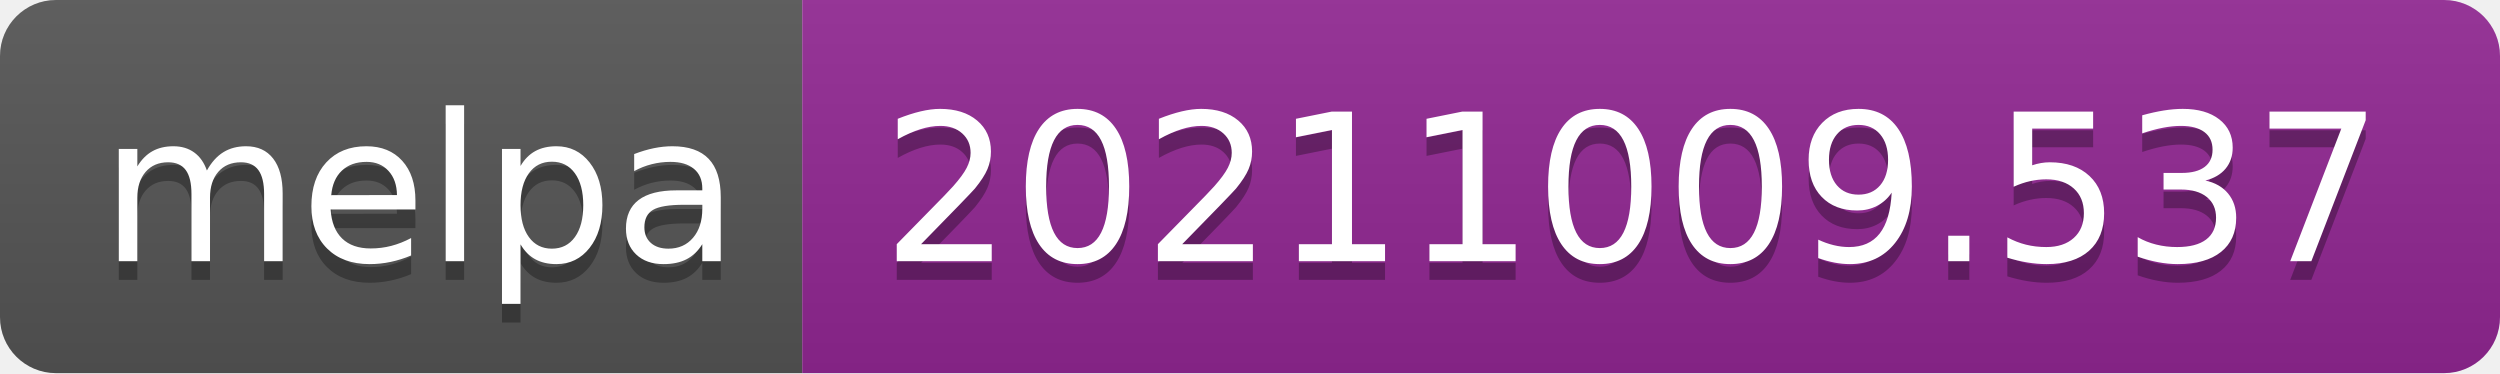
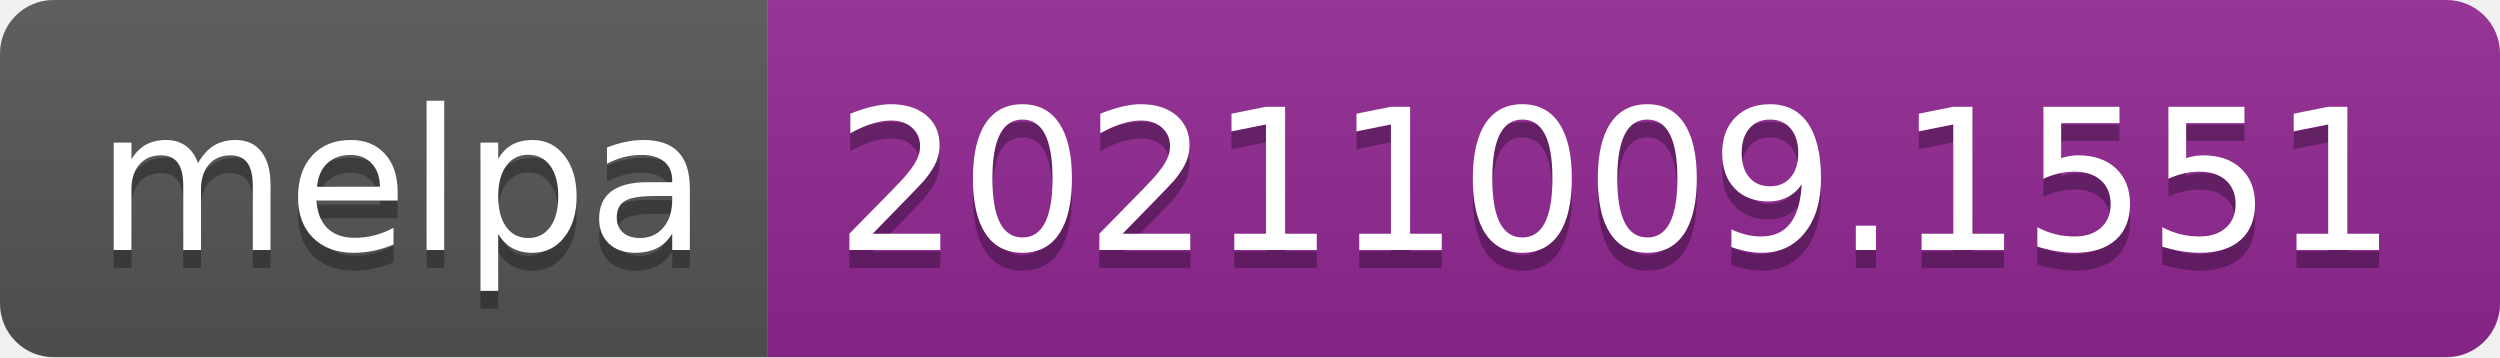
- <svg xmlns="http://www.w3.org/2000/svg" width="134" height="20" role="img" aria-label="melpa: 20211009.537">
+ <svg xmlns="http://www.w3.org/2000/svg" width="140" height="20" role="img" aria-label="melpa: 20211009.1551">
  <linearGradient id="s" x2="0" y2="100%">
    <stop offset="0" stop-color="#bbb" stop-opacity=".1" />
    <stop offset="1" stop-opacity=".1" />
  </linearGradient>
  <clipPath id="r">
-     <rect width="134" height="20" rx="3" fill="#fff" />
+     <rect width="140" height="20" rx="3" fill="#fff" />
  </clipPath>
  <g clip-path="url(#r)">
    <rect width="43" height="20" fill="#555" />
-     <rect x="43" width="91" height="20" fill="#922793" />
-     <rect width="134" height="20" fill="url(#s)" />
+     <rect x="43" width="97" height="20" fill="#922793" />
+     <rect width="140" height="20" fill="url(#s)" />
  </g>
  <g fill="#fff" text-anchor="middle" font-family="Verdana,Geneva,DejaVu Sans,sans-serif" text-rendering="geometricPrecision" font-size="110">
    <text aria-hidden="true" x="225" y="150" fill="#010101" fill-opacity=".3" transform="scale(.1)" textLength="330">melpa</text>
    <text x="225" y="140" transform="scale(.1)" fill="#fff" textLength="330">melpa</text>
-     <text aria-hidden="true" x="875" y="150" fill="#010101" fill-opacity=".3" transform="scale(.1)" textLength="810">20211009.537</text>
-     <text x="875" y="140" transform="scale(.1)" fill="#fff" textLength="810">20211009.537</text>
+     <text aria-hidden="true" x="905" y="150" fill="#010101" fill-opacity=".3" transform="scale(.1)" textLength="870">20211009.1551</text>
+     <text x="905" y="140" transform="scale(.1)" fill="#fff" textLength="870">20211009.1551</text>
  </g>
</svg>
